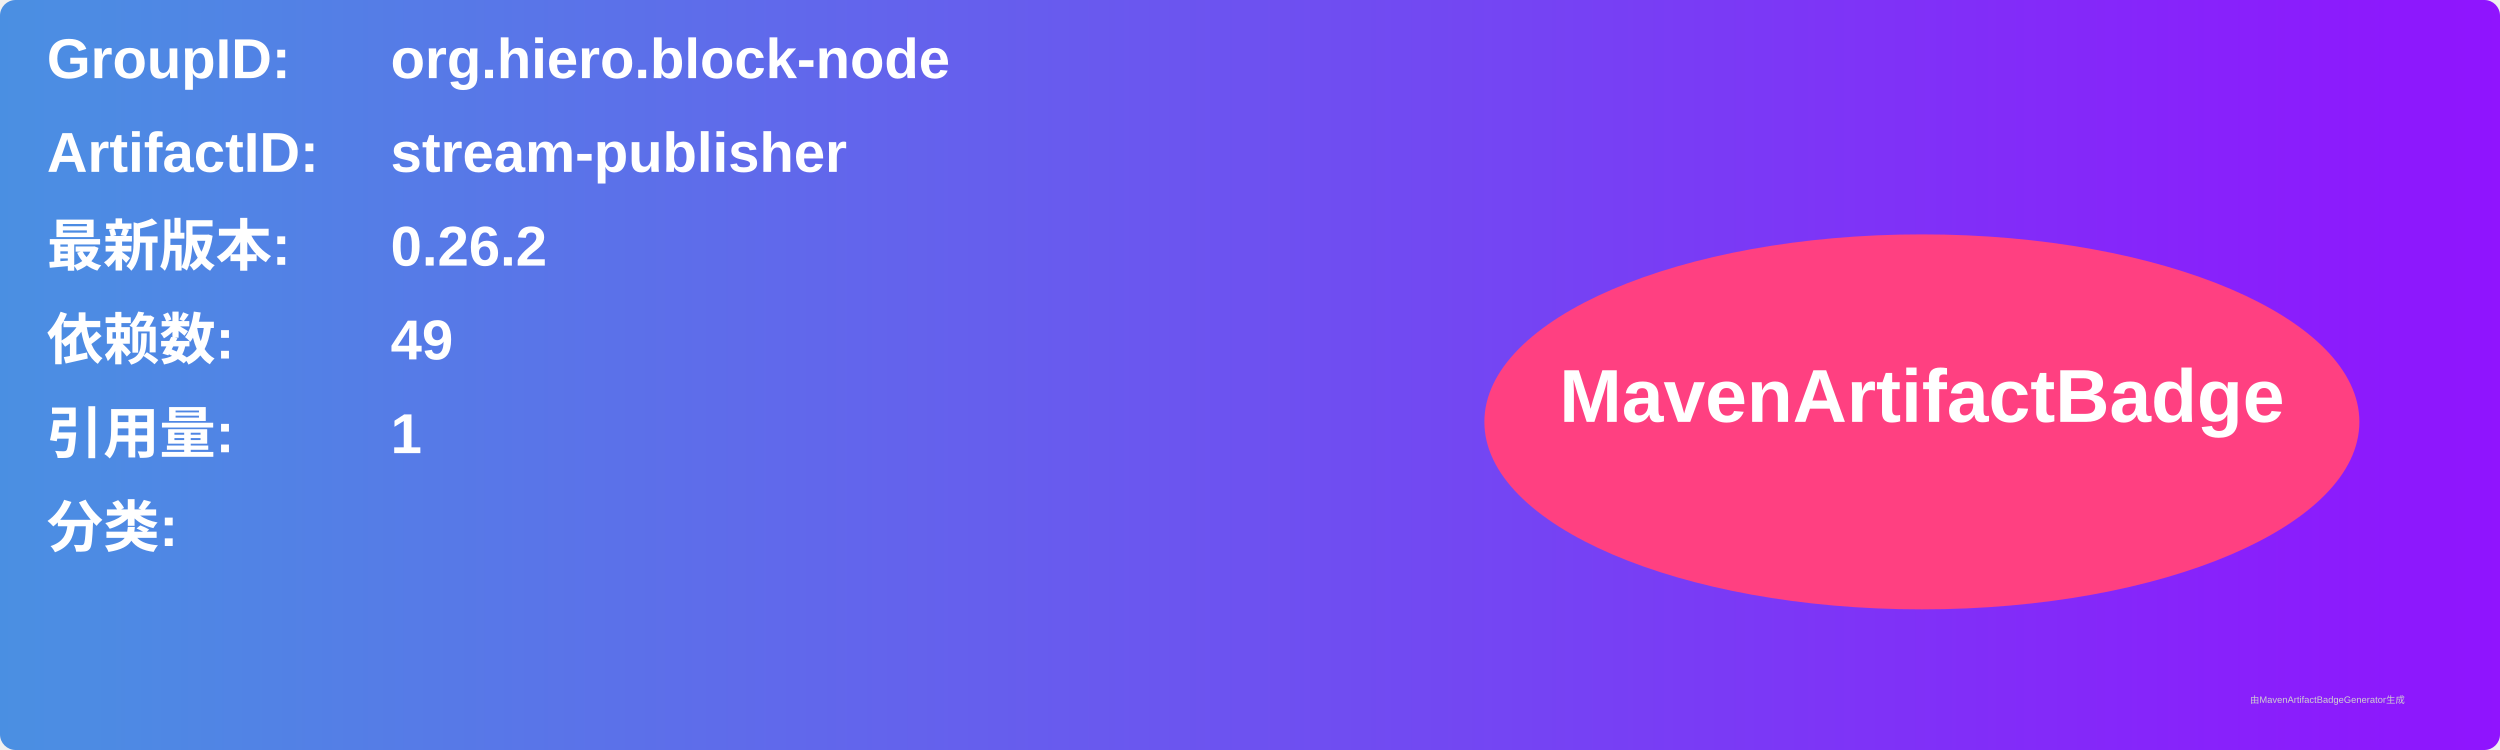
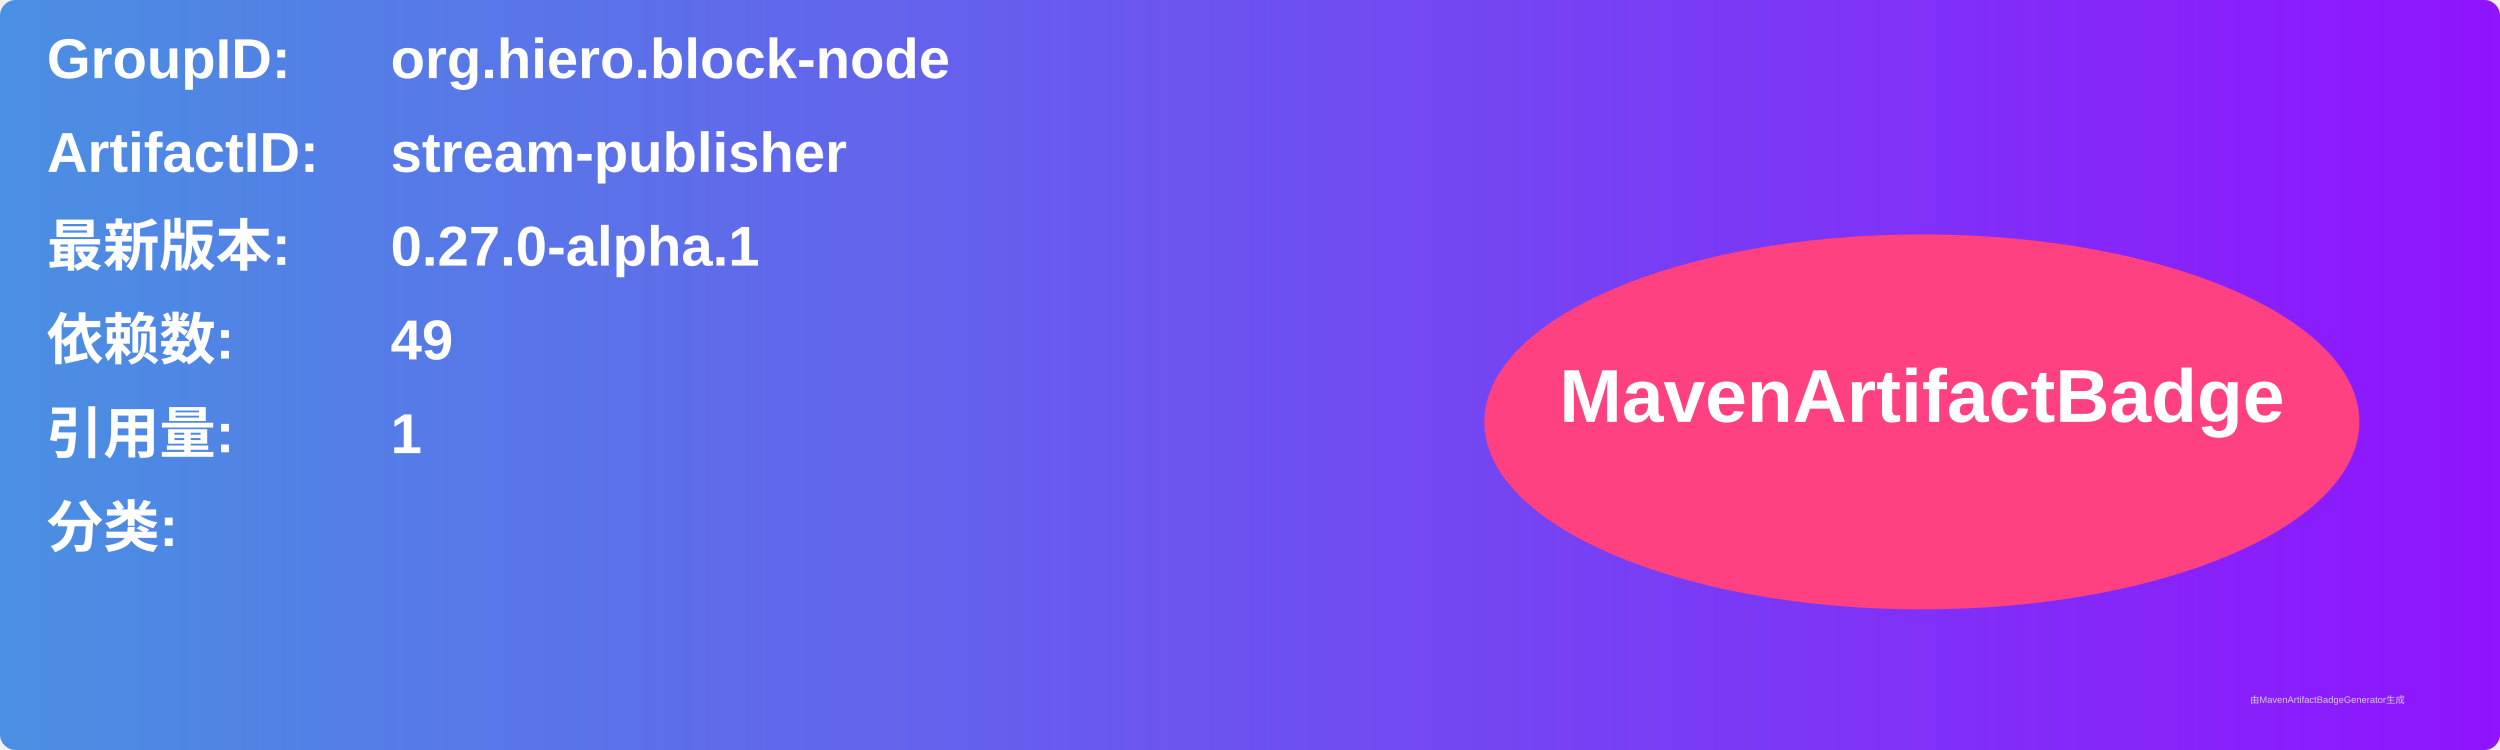
<svg xmlns="http://www.w3.org/2000/svg" width="800" height="240" viewBox="0 0 800 240">
  <linearGradient id="grad" x1="0%" y1="0%" x2="100%" y2="0%">
    <stop offset="0%" stop-color="#4a90e2" />
    <stop offset="100%" stop-color="#9013fe" />
  </linearGradient>
  <rect width="100%" height="100%" rx="5" ry="5" fill="url(#grad)" />
  <g transform="translate(15, 15)">
    <text x="0" y="10" font-family="Arial" font-size="18" fill="white" font-weight="bold" width="260">GroupID:</text>
    <text x="110" y="10" font-family="Arial" font-size="18" fill="white" font-weight="bold" width="460">org.hiero.block-node</text>
    <text x="0" y="40" font-family="Arial" font-size="18" fill="white" font-weight="bold" width="260">ArtifactID:</text>
    <text x="110" y="40" font-family="Arial" font-size="18" fill="white" font-weight="bold" width="460">stream-publisher</text>
    <text x="0" y="70" font-family="Arial" font-size="18" fill="white" font-weight="bold">最新版本:</text>
    <text x="110" y="70" font-family="Arial" font-size="18" fill="white" font-weight="bold">
-       <tspan font-weight="bold">0.26.2</tspan>
+       <tspan font-weight="bold">0.27.0-alpha.1</tspan>
    </text>
    <text x="0" y="100" font-family="Arial" font-size="18" fill="white" font-weight="bold">依赖数: </text>
    <text x="110" y="100" font-family="Arial" font-size="18" fill="white">
      <tspan font-weight="bold">49</tspan>
    </text>
    <text x="0" y="130" font-family="Arial" font-size="18" fill="white" font-weight="bold">引用量: </text>
    <text x="110" y="130" font-family="Arial" font-size="18" fill="white">
      <tspan font-weight="bold">1</tspan>
    </text>
    <text x="0" y="160" font-family="Arial" font-size="18" fill="white" font-weight="bold">分类:</text>
    <text x="10" y="190" font-family="Arial" font-size="10" fill="white">
      <tspan font-weight="bold" />
    </text>
    <ellipse cx="600" cy="120" rx="140" ry="60" fill="#ff4081" />
    <text x="600" y="120" text-anchor="middle" font-family="Arial" font-size="24" fill="white" font-weight="bold">MavenArtifactBadge</text>
  </g>
  <text x="720" y="225" font-family="Arial" font-size="3" fill="#d0d0d0">由MavenArtifactBadgeGenerator生成</text>
</svg>
